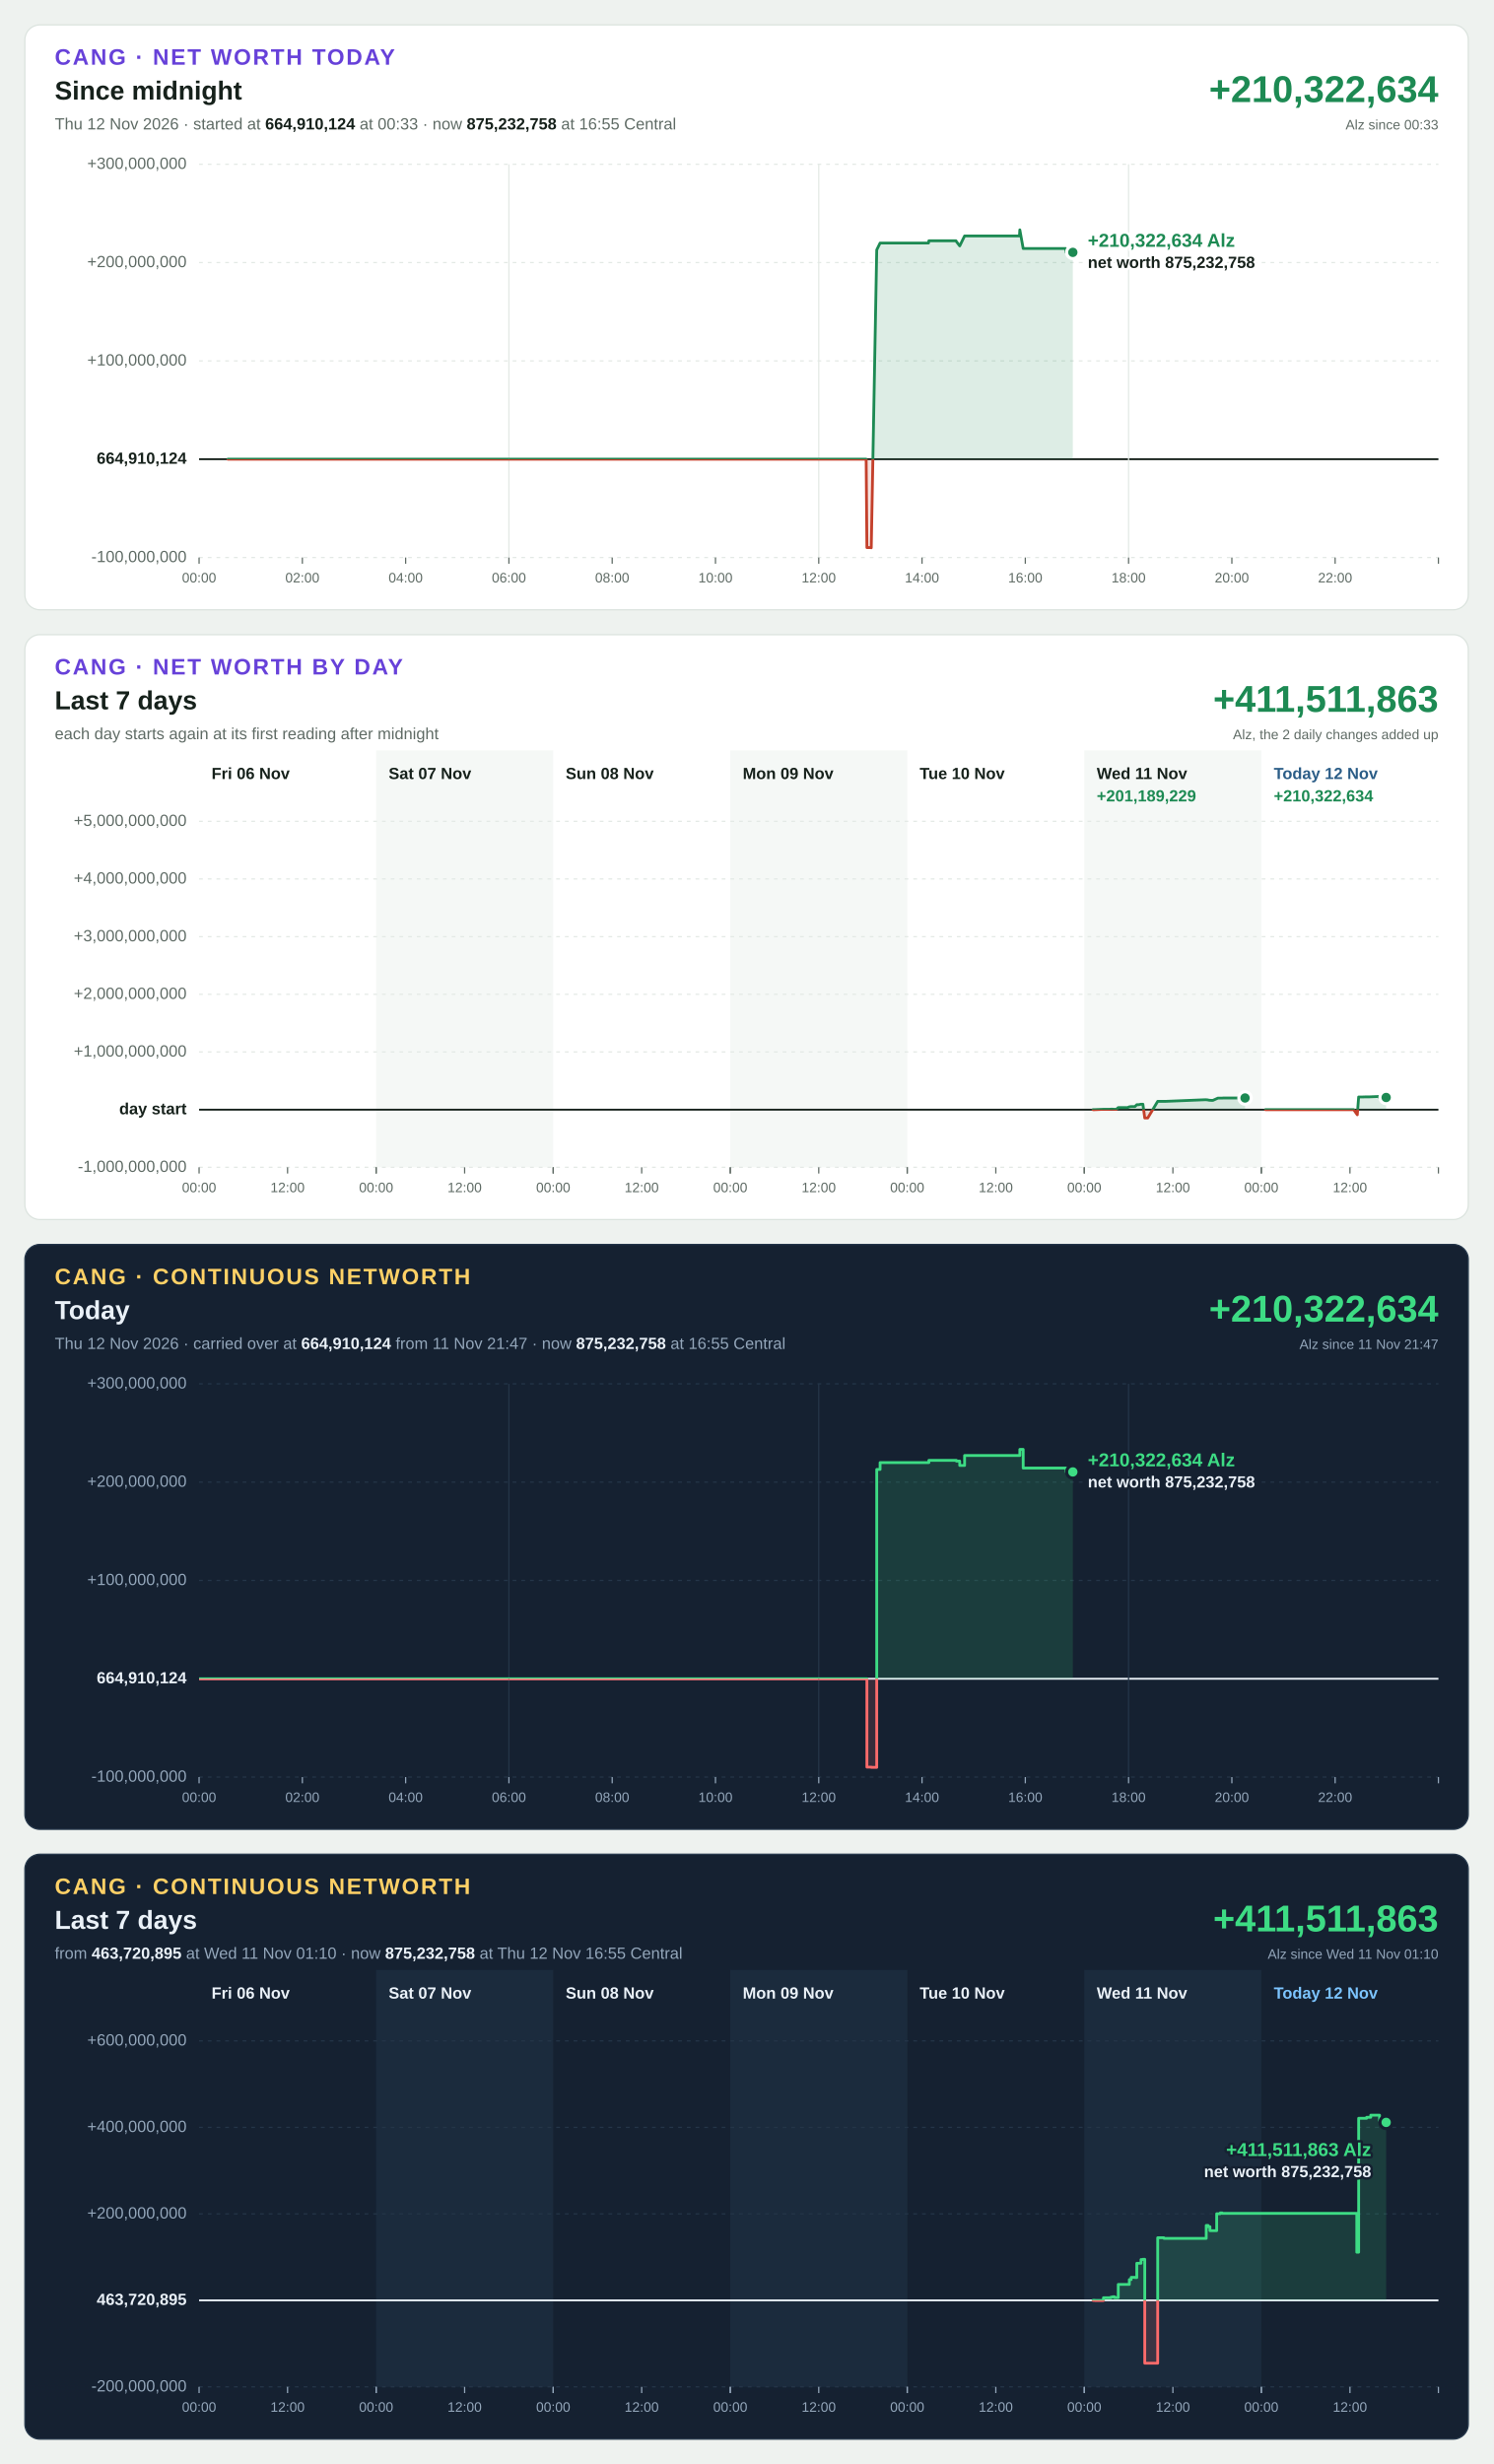
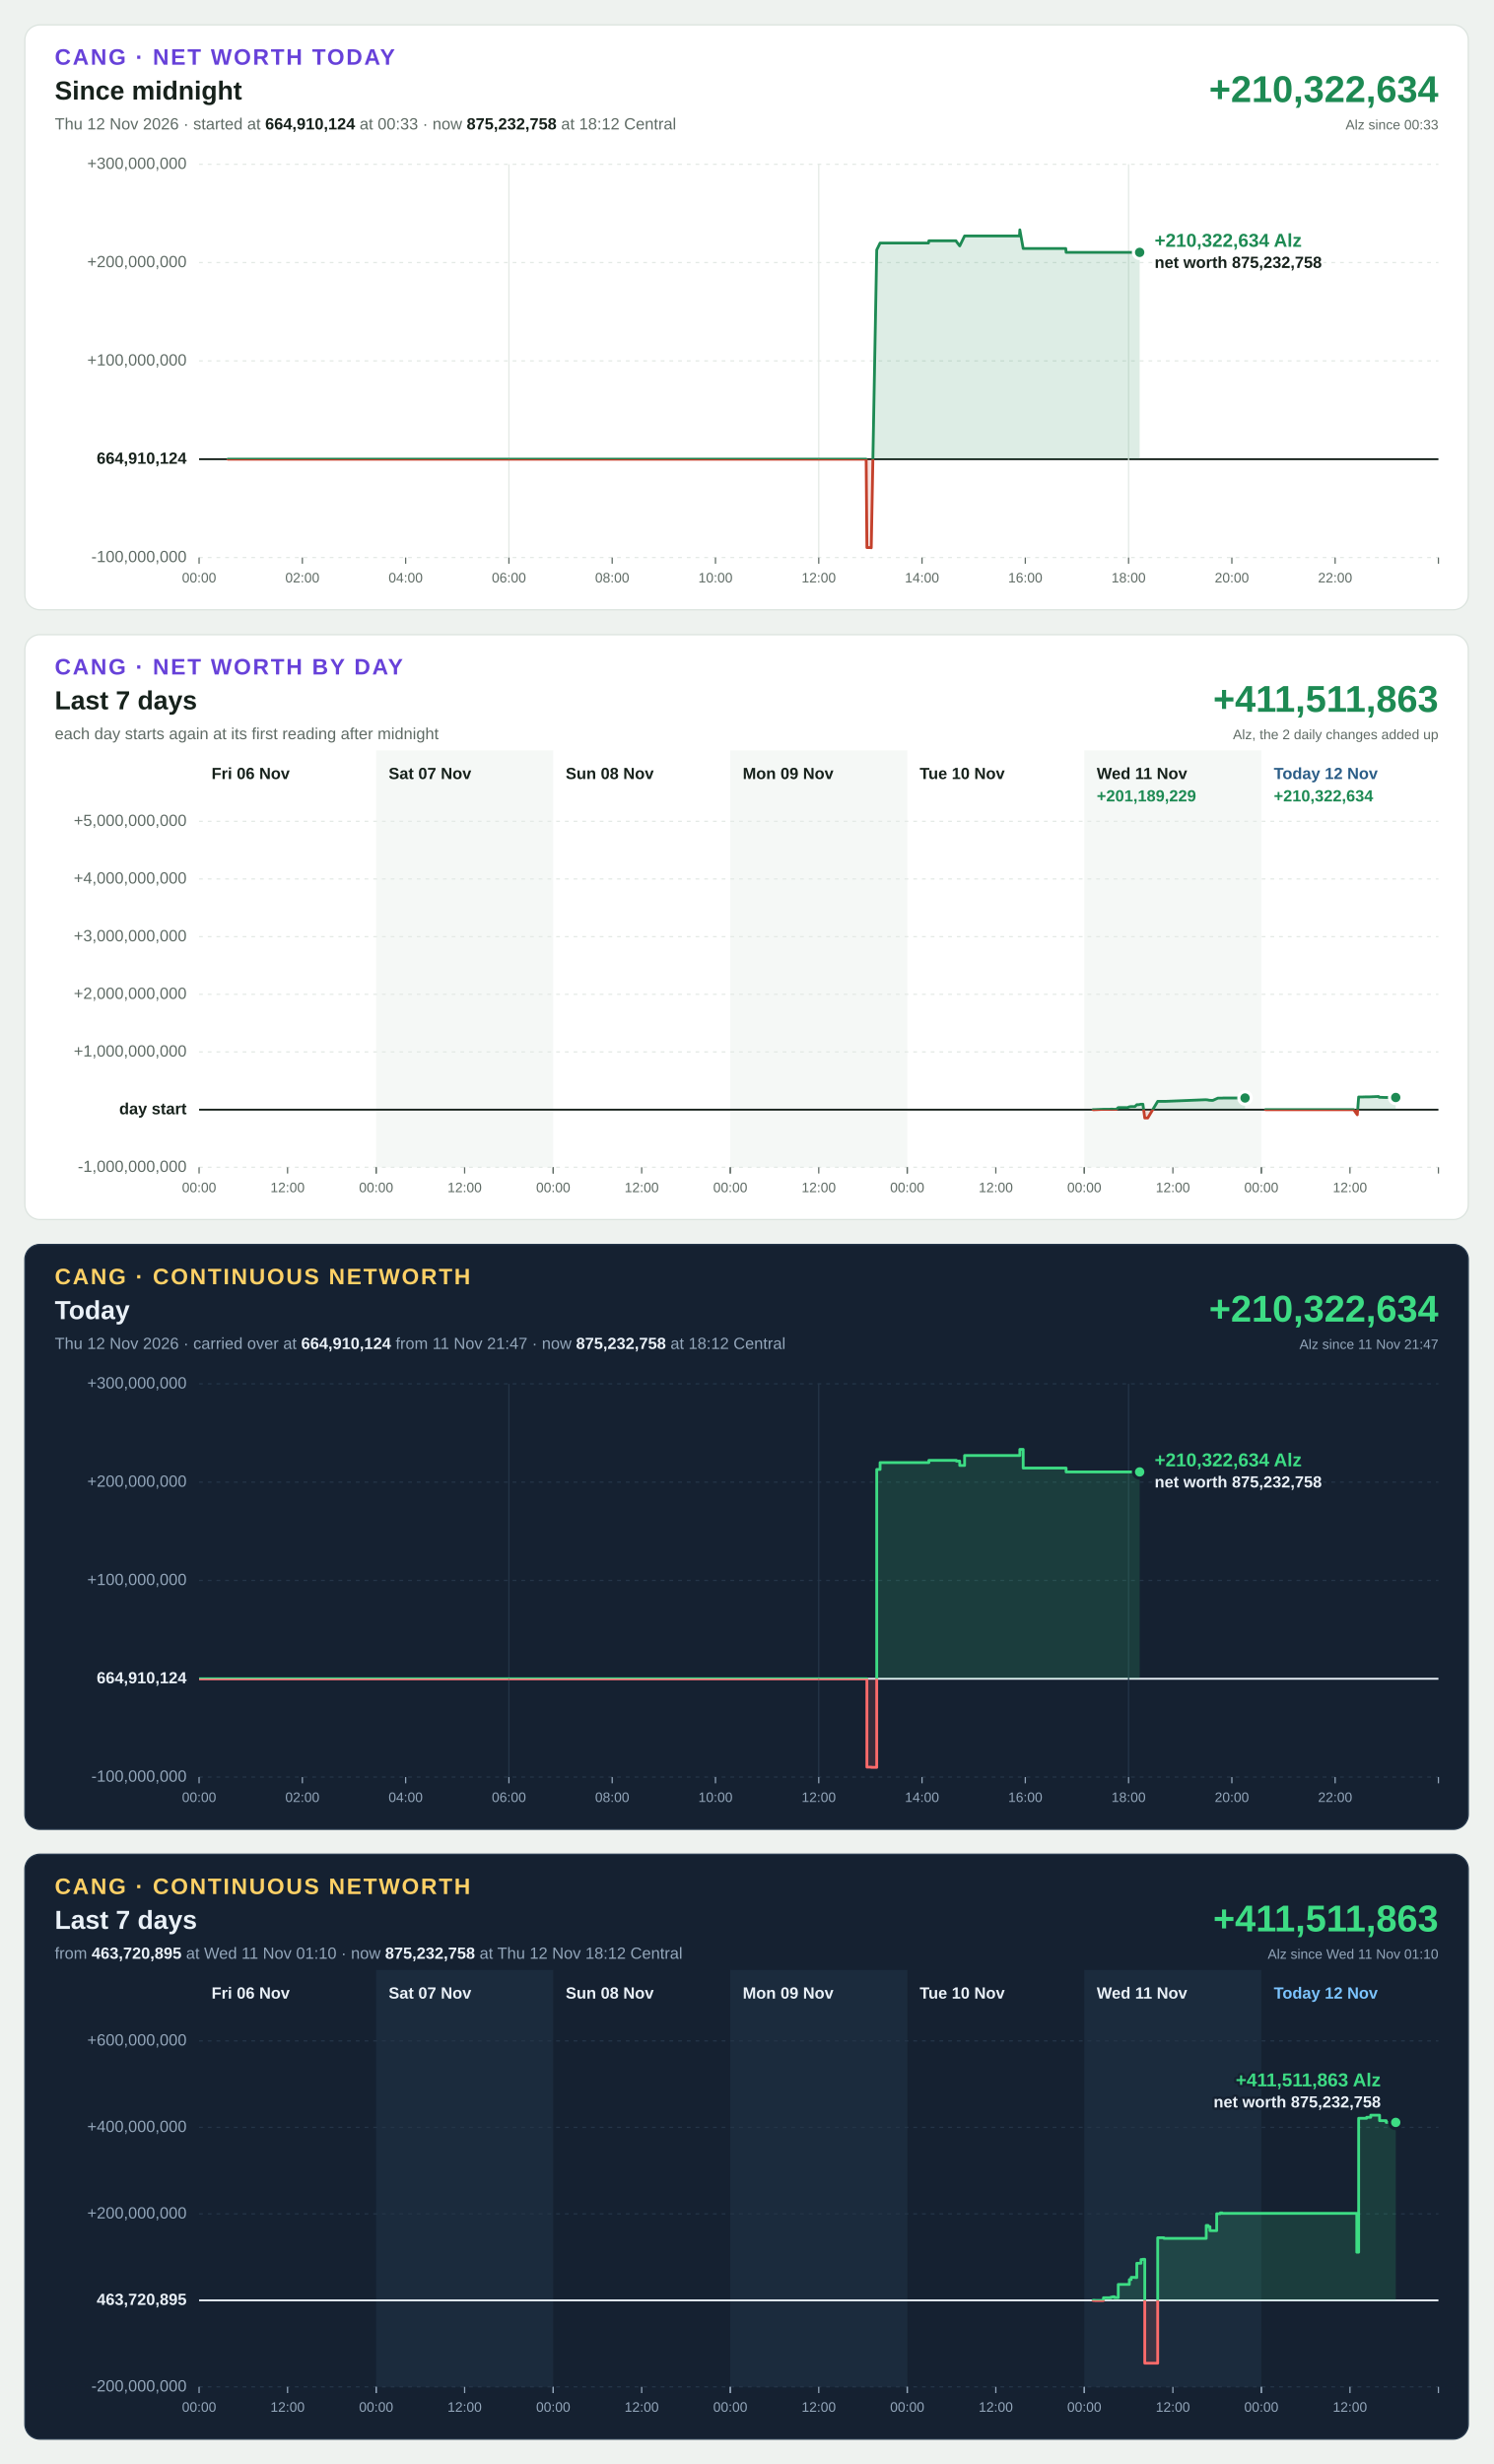
<svg xmlns="http://www.w3.org/2000/svg" width="1200" height="1980" viewBox="0 0 1200 1980" font-family="Segoe UI, Helvetica Neue, Arial, sans-serif" font-size="13" style="font-variant-numeric: tabular-nums">
  <rect width="1200" height="1980" fill="#eef2ef" />
  <g transform="translate(20,20)">
    <rect width="1160" height="470" rx="12" fill="#ffffff" stroke="#dbe3de" />
    <text x="24" y="32" font-size="18" font-weight="700" letter-spacing="1.4" fill="#6741d9">CANG · NET WORTH TODAY</text>
    <text x="24" y="60" font-size="21" font-weight="700" fill="#16211b">Since midnight</text>
-     <text x="24" y="84" fill="#5f6b65">Thu 12 Nov 2026 · started at <tspan font-weight="700" fill="#16211b">664,910,124</tspan> at 00:33 · now <tspan font-weight="700" fill="#16211b">875,232,758</tspan> at 16:55 Central</text>
+     <text x="24" y="84" fill="#5f6b65">Thu 12 Nov 2026 · started at <tspan font-weight="700" fill="#16211b">664,910,124</tspan> at 00:33 · now <tspan font-weight="700" fill="#16211b">875,232,758</tspan> at 18:12 Central</text>
    <text x="1136" y="62" font-size="30" font-weight="700" text-anchor="end" fill="#1d8a53">+210,322,634</text>
    <text x="1136" y="84" font-size="11" text-anchor="end" fill="#5f6b65">Alz since 00:33</text>
    <line x1="140" x2="1136" y1="428.0" y2="428.0" stroke="#e3e9e5" stroke-width="1" stroke-dasharray="3 4" />
    <text x="130" y="428.0" text-anchor="end" dominant-baseline="middle" font-weight="400" fill="#5f6b65">-100,000,000</text>
    <line x1="140" x2="1136" y1="349.0" y2="349.0" stroke="#16211b" stroke-width="1.5" />
    <text x="130" y="349.0" text-anchor="end" dominant-baseline="middle" font-weight="700" fill="#16211b">664,910,124</text>
    <line x1="140" x2="1136" y1="270.0" y2="270.0" stroke="#e3e9e5" stroke-width="1" stroke-dasharray="3 4" />
    <text x="130" y="270.0" text-anchor="end" dominant-baseline="middle" font-weight="400" fill="#5f6b65">+100,000,000</text>
    <line x1="140" x2="1136" y1="191.0" y2="191.0" stroke="#e3e9e5" stroke-width="1" stroke-dasharray="3 4" />
    <text x="130" y="191.0" text-anchor="end" dominant-baseline="middle" font-weight="400" fill="#5f6b65">+200,000,000</text>
    <line x1="140" x2="1136" y1="112.0" y2="112.0" stroke="#e3e9e5" stroke-width="1" stroke-dasharray="3 4" />
    <text x="130" y="112.0" text-anchor="end" dominant-baseline="middle" font-weight="400" fill="#5f6b65">+300,000,000</text>
    <line x1="140.0" x2="140.0" y1="428" y2="433" stroke="#5f6b65" stroke-width="1" />
    <text x="140.0" y="448" font-size="11" text-anchor="middle" fill="#5f6b65">00:00</text>
    <line x1="223.0" x2="223.0" y1="428" y2="433" stroke="#5f6b65" stroke-width="1" />
    <text x="223.0" y="448" font-size="11" text-anchor="middle" fill="#5f6b65">02:00</text>
    <line x1="306.0" x2="306.0" y1="428" y2="433" stroke="#5f6b65" stroke-width="1" />
    <text x="306.0" y="448" font-size="11" text-anchor="middle" fill="#5f6b65">04:00</text>
    <line x1="389.0" x2="389.0" y1="112" y2="428" stroke="#e3e9e5" stroke-width="1" />
    <line x1="389.0" x2="389.0" y1="428" y2="433" stroke="#5f6b65" stroke-width="1" />
    <text x="389.0" y="448" font-size="11" text-anchor="middle" fill="#5f6b65">06:00</text>
    <line x1="472.0" x2="472.0" y1="428" y2="433" stroke="#5f6b65" stroke-width="1" />
    <text x="472.0" y="448" font-size="11" text-anchor="middle" fill="#5f6b65">08:00</text>
    <line x1="555.0" x2="555.0" y1="428" y2="433" stroke="#5f6b65" stroke-width="1" />
    <text x="555.0" y="448" font-size="11" text-anchor="middle" fill="#5f6b65">10:00</text>
    <line x1="638.0" x2="638.0" y1="112" y2="428" stroke="#e3e9e5" stroke-width="1" />
    <line x1="638.0" x2="638.0" y1="428" y2="433" stroke="#5f6b65" stroke-width="1" />
    <text x="638.0" y="448" font-size="11" text-anchor="middle" fill="#5f6b65">12:00</text>
    <line x1="721.0" x2="721.0" y1="428" y2="433" stroke="#5f6b65" stroke-width="1" />
    <text x="721.0" y="448" font-size="11" text-anchor="middle" fill="#5f6b65">14:00</text>
    <line x1="804.0" x2="804.0" y1="428" y2="433" stroke="#5f6b65" stroke-width="1" />
    <text x="804.0" y="448" font-size="11" text-anchor="middle" fill="#5f6b65">16:00</text>
    <line x1="887.0" x2="887.0" y1="112" y2="428" stroke="#e3e9e5" stroke-width="1" />
    <line x1="887.0" x2="887.0" y1="428" y2="433" stroke="#5f6b65" stroke-width="1" />
    <text x="887.0" y="448" font-size="11" text-anchor="middle" fill="#5f6b65">18:00</text>
    <line x1="970.0" x2="970.0" y1="428" y2="433" stroke="#5f6b65" stroke-width="1" />
    <text x="970.0" y="448" font-size="11" text-anchor="middle" fill="#5f6b65">20:00</text>
    <line x1="1053.0" x2="1053.0" y1="428" y2="433" stroke="#5f6b65" stroke-width="1" />
    <text x="1053.0" y="448" font-size="11" text-anchor="middle" fill="#5f6b65">22:00</text>
    <line x1="1136.0" x2="1136.0" y1="428" y2="433" stroke="#5f6b65" stroke-width="1" />
    <defs>
-       <path id="shape-today" d="M163.1 349.0L163.1 349.0L163.7 349.0L187.1 349.0L187.4 349.0L195.3 349.0L508.9 349.0L509.2 349.0L572.1 349.0L572.4 349.0L588.5 349.0L588.8 349.0L613.0 349.0L629.7 349.0L630.0 349.0L658.8 349.0L659.1 349.0L676.1 349.0L676.7 420.0L679.9 420.0L680.2 420.2L684.6 180.8L687.3 175.3L702.6 175.3L705.1 175.3L707.6 175.3L726.2 175.3L726.5 173.5L729.2 173.5L732.0 173.5L748.3 173.5L748.6 174.1L751.3 177.6L755.2 169.6L799.3 169.6L799.3 169.6L799.6 164.7L802.3 179.7L805.0 179.7L836.5 179.7L836.8 182.8L839.5 182.8L842.2 182.8L842.2 349.0Z" />
-       <path id="line-today" d="M163.1 349.0L163.7 349.0L187.1 349.0L187.4 349.0L195.3 349.0L508.9 349.0L509.2 349.0L572.1 349.0L572.4 349.0L588.5 349.0L588.8 349.0L613.0 349.0L629.7 349.0L630.0 349.0L658.8 349.0L659.1 349.0L676.1 349.0L676.7 420.0L679.9 420.0L680.2 420.2L684.6 180.8L687.3 175.3L702.6 175.3L705.1 175.3L707.6 175.3L726.2 175.3L726.5 173.5L729.2 173.5L732.0 173.5L748.3 173.5L748.6 174.1L751.3 177.6L755.2 169.6L799.3 169.6L799.3 169.6L799.6 164.7L802.3 179.7L805.0 179.7L836.5 179.7L836.8 182.8L839.5 182.8L842.2 182.8" />
+       <path id="shape-today" d="M163.1 349.0L163.1 349.0L163.7 349.0L187.1 349.0L187.4 349.0L195.3 349.0L508.9 349.0L509.2 349.0L572.1 349.0L572.4 349.0L588.5 349.0L588.8 349.0L613.0 349.0L629.7 349.0L630.0 349.0L658.8 349.0L659.1 349.0L676.1 349.0L676.7 420.0L679.9 420.0L680.2 420.2L684.6 180.8L687.3 175.3L702.6 175.3L705.1 175.3L707.6 175.3L726.2 175.3L726.5 173.5L729.2 173.5L732.0 173.5L748.3 173.5L748.6 174.1L751.3 177.6L755.2 169.6L799.3 169.6L799.3 169.6L799.6 164.7L802.3 179.7L805.0 179.7L836.5 179.7L836.8 182.8L839.5 182.8L842.2 182.8L895.9 182.8L895.9 349.0Z" />
+       <path id="line-today" d="M163.1 349.0L163.7 349.0L187.1 349.0L187.4 349.0L195.3 349.0L508.9 349.0L509.2 349.0L572.1 349.0L572.4 349.0L588.5 349.0L588.8 349.0L613.0 349.0L629.7 349.0L630.0 349.0L658.8 349.0L659.1 349.0L676.1 349.0L676.7 420.0L679.9 420.0L680.2 420.2L684.6 180.8L687.3 175.3L702.6 175.3L705.1 175.3L707.6 175.3L726.2 175.3L726.5 173.5L729.2 173.5L732.0 173.5L748.3 173.5L748.6 174.1L751.3 177.6L755.2 169.6L799.3 169.6L799.3 169.6L799.6 164.7L802.3 179.7L805.0 179.7L836.5 179.7L836.8 182.8L839.5 182.8L842.2 182.8L895.9 182.8" />
      <clipPath id="up-today">
        <rect x="140" y="112" width="996" height="237.0" />
      </clipPath>
      <clipPath id="down-today">
        <rect x="140" y="349.0" width="996" height="79.0" />
      </clipPath>
    </defs>
    <use href="#shape-today" fill="#1d8a53" fill-opacity="0.15" clip-path="url(#up-today)" />
    <use href="#line-today" fill="none" stroke="#1d8a53" stroke-width="2.25" stroke-linejoin="round" stroke-linecap="round" clip-path="url(#up-today)" />
    <use href="#shape-today" fill="#c4402b" fill-opacity="0.15" clip-path="url(#down-today)" />
    <use href="#line-today" fill="none" stroke="#c4402b" stroke-width="2.25" stroke-linejoin="round" stroke-linecap="round" clip-path="url(#down-today)" />
-     <circle cx="842.2" cy="182.8" r="5" fill="#1d8a53" stroke="#ffffff" stroke-width="2.5" />
-     <text x="854.2" y="178.3" text-anchor="start" font-size="15" font-weight="700" fill="#1d8a53" stroke="#ffffff" stroke-width="4" stroke-linejoin="round" paint-order="stroke">+210,322,634 Alz</text>
-     <text x="854.2" y="195.3" text-anchor="start" font-size="13" font-weight="600" fill="#16211b" stroke="#ffffff" stroke-width="4" stroke-linejoin="round" paint-order="stroke">net worth 875,232,758</text>
+     <circle cx="895.9" cy="182.8" r="5" fill="#1d8a53" stroke="#ffffff" stroke-width="2.5" />
+     <text x="907.9" y="178.3" text-anchor="start" font-size="15" font-weight="700" fill="#1d8a53" stroke="#ffffff" stroke-width="4" stroke-linejoin="round" paint-order="stroke">+210,322,634 Alz</text>
+     <text x="907.9" y="195.3" text-anchor="start" font-size="13" font-weight="600" fill="#16211b" stroke="#ffffff" stroke-width="4" stroke-linejoin="round" paint-order="stroke">net worth 875,232,758</text>
  </g>
  <g transform="translate(20,510)">
    <rect width="1160" height="470" rx="12" fill="#ffffff" stroke="#dbe3de" />
    <text x="24" y="32" font-size="18" font-weight="700" letter-spacing="1.4" fill="#6741d9">CANG · NET WORTH BY DAY</text>
    <text x="24" y="60" font-size="21" font-weight="700" fill="#16211b">Last 7 days</text>
    <text x="24" y="84" fill="#5f6b65">each day starts again at its first reading after midnight</text>
    <text x="1136" y="62" font-size="30" font-weight="700" text-anchor="end" fill="#1d8a53">+411,511,863</text>
    <text x="1136" y="84" font-size="11" text-anchor="end" fill="#5f6b65">Alz, the 2 daily changes added up</text>
    <rect x="282.3" y="93" width="142.3" height="335" fill="#f5f8f6" />
    <rect x="566.9" y="93" width="142.3" height="335" fill="#f5f8f6" />
    <rect x="851.4" y="93" width="142.3" height="335" fill="#f5f8f6" />
    <line x1="140" x2="1136" y1="428.0" y2="428.0" stroke="#e3e9e5" stroke-width="1" stroke-dasharray="3 4" />
    <text x="130" y="428.0" text-anchor="end" dominant-baseline="middle" font-weight="400" fill="#5f6b65">-1,000,000,000</text>
    <line x1="140" x2="1136" y1="381.7" y2="381.7" stroke="#16211b" stroke-width="1.5" />
    <text x="130" y="381.7" text-anchor="end" dominant-baseline="middle" font-weight="700" fill="#16211b">day start</text>
    <line x1="140" x2="1136" y1="335.3" y2="335.3" stroke="#e3e9e5" stroke-width="1" stroke-dasharray="3 4" />
    <text x="130" y="335.3" text-anchor="end" dominant-baseline="middle" font-weight="400" fill="#5f6b65">+1,000,000,000</text>
    <line x1="140" x2="1136" y1="289.0" y2="289.0" stroke="#e3e9e5" stroke-width="1" stroke-dasharray="3 4" />
    <text x="130" y="289.0" text-anchor="end" dominant-baseline="middle" font-weight="400" fill="#5f6b65">+2,000,000,000</text>
    <line x1="140" x2="1136" y1="242.7" y2="242.7" stroke="#e3e9e5" stroke-width="1" stroke-dasharray="3 4" />
    <text x="130" y="242.7" text-anchor="end" dominant-baseline="middle" font-weight="400" fill="#5f6b65">+3,000,000,000</text>
    <line x1="140" x2="1136" y1="196.3" y2="196.3" stroke="#e3e9e5" stroke-width="1" stroke-dasharray="3 4" />
    <text x="130" y="196.3" text-anchor="end" dominant-baseline="middle" font-weight="400" fill="#5f6b65">+4,000,000,000</text>
    <line x1="140" x2="1136" y1="150.0" y2="150.0" stroke="#e3e9e5" stroke-width="1" stroke-dasharray="3 4" />
    <text x="130" y="150.0" text-anchor="end" dominant-baseline="middle" font-weight="400" fill="#5f6b65">+5,000,000,000</text>
    <text x="150.0" y="116" font-weight="700" fill="#16211b">Fri 06 Nov</text>
    <line x1="140.0" x2="140.0" y1="428" y2="433" stroke="#5f6b65" stroke-width="1" />
    <text x="140.0" y="448" font-size="11" text-anchor="middle" fill="#5f6b65">00:00</text>
    <line x1="211.1" x2="211.1" y1="428" y2="433" stroke="#5f6b65" stroke-width="1" />
    <text x="211.1" y="448" font-size="11" text-anchor="middle" fill="#5f6b65">12:00</text>
    <line x1="282.3" x2="282.3" y1="428" y2="433" stroke="#5f6b65" stroke-width="1" />
    <text x="292.3" y="116" font-weight="700" fill="#16211b">Sat 07 Nov</text>
    <line x1="282.3" x2="282.3" y1="428" y2="433" stroke="#5f6b65" stroke-width="1" />
    <text x="282.3" y="448" font-size="11" text-anchor="middle" fill="#5f6b65">00:00</text>
    <line x1="353.4" x2="353.4" y1="428" y2="433" stroke="#5f6b65" stroke-width="1" />
    <text x="353.4" y="448" font-size="11" text-anchor="middle" fill="#5f6b65">12:00</text>
    <line x1="424.6" x2="424.6" y1="428" y2="433" stroke="#5f6b65" stroke-width="1" />
    <text x="434.6" y="116" font-weight="700" fill="#16211b">Sun 08 Nov</text>
    <line x1="424.6" x2="424.6" y1="428" y2="433" stroke="#5f6b65" stroke-width="1" />
    <text x="424.6" y="448" font-size="11" text-anchor="middle" fill="#5f6b65">00:00</text>
    <line x1="495.7" x2="495.7" y1="428" y2="433" stroke="#5f6b65" stroke-width="1" />
    <text x="495.7" y="448" font-size="11" text-anchor="middle" fill="#5f6b65">12:00</text>
    <line x1="566.9" x2="566.9" y1="428" y2="433" stroke="#5f6b65" stroke-width="1" />
    <text x="576.9" y="116" font-weight="700" fill="#16211b">Mon 09 Nov</text>
    <line x1="566.9" x2="566.9" y1="428" y2="433" stroke="#5f6b65" stroke-width="1" />
    <text x="566.9" y="448" font-size="11" text-anchor="middle" fill="#5f6b65">00:00</text>
    <line x1="638.0" x2="638.0" y1="428" y2="433" stroke="#5f6b65" stroke-width="1" />
    <text x="638.0" y="448" font-size="11" text-anchor="middle" fill="#5f6b65">12:00</text>
    <line x1="709.1" x2="709.1" y1="428" y2="433" stroke="#5f6b65" stroke-width="1" />
    <text x="719.1" y="116" font-weight="700" fill="#16211b">Tue 10 Nov</text>
    <line x1="709.1" x2="709.1" y1="428" y2="433" stroke="#5f6b65" stroke-width="1" />
    <text x="709.1" y="448" font-size="11" text-anchor="middle" fill="#5f6b65">00:00</text>
    <line x1="780.3" x2="780.3" y1="428" y2="433" stroke="#5f6b65" stroke-width="1" />
    <text x="780.3" y="448" font-size="11" text-anchor="middle" fill="#5f6b65">12:00</text>
    <line x1="851.4" x2="851.4" y1="428" y2="433" stroke="#5f6b65" stroke-width="1" />
    <text x="861.4" y="116" font-weight="700" fill="#16211b">Wed 11 Nov</text>
    <line x1="851.4" x2="851.4" y1="428" y2="433" stroke="#5f6b65" stroke-width="1" />
    <text x="851.4" y="448" font-size="11" text-anchor="middle" fill="#5f6b65">00:00</text>
    <line x1="922.6" x2="922.6" y1="428" y2="433" stroke="#5f6b65" stroke-width="1" />
    <text x="922.6" y="448" font-size="11" text-anchor="middle" fill="#5f6b65">12:00</text>
    <line x1="993.7" x2="993.7" y1="428" y2="433" stroke="#5f6b65" stroke-width="1" />
    <text x="861.4" y="134" font-weight="700" fill="#1d8a53">+201,189,229</text>
    <defs>
      <path id="shape-day5" d="M858.4 381.7L858.4 381.7L859.9 381.7L866.8 381.4L868.3 381.4L869.8 381.4L871.3 381.4L872.8 381.3L874.2 381.3L875.7 381.4L877.2 381.4L878.7 380.0L880.2 380.0L881.7 380.0L883.2 380.0L884.7 380.0L886.2 380.0L887.6 379.4L889.1 379.2L890.6 379.2L892.1 379.2L893.6 377.7L895.1 377.7L897.0 377.3L898.5 377.3L900.0 388.4L902.4 388.4L910.4 375.0L911.9 375.0L913.4 375.0L915.4 375.0L916.9 375.0L948.8 373.7L950.3 373.8L951.8 374.1L953.3 374.2L954.8 374.2L958.8 372.4L959.8 372.4L961.2 372.4L962.2 372.4L963.2 372.3L964.7 372.3L965.7 372.3L966.7 372.3L972.8 372.3L980.6 372.3L980.6 381.7Z" />
      <path id="line-day5" d="M858.4 381.7L859.9 381.7L866.8 381.4L868.3 381.4L869.8 381.4L871.3 381.4L872.8 381.3L874.2 381.3L875.7 381.4L877.2 381.4L878.7 380.0L880.2 380.0L881.7 380.0L883.2 380.0L884.7 380.0L886.2 380.0L887.6 379.4L889.1 379.2L890.6 379.2L892.1 379.2L893.6 377.7L895.1 377.7L897.0 377.3L898.5 377.3L900.0 388.4L902.4 388.4L910.4 375.0L911.9 375.0L913.4 375.0L915.4 375.0L916.9 375.0L948.8 373.7L950.3 373.8L951.8 374.1L953.3 374.2L954.8 374.2L958.8 372.4L959.8 372.4L961.2 372.4L962.2 372.4L963.2 372.3L964.7 372.3L965.7 372.3L966.7 372.3L972.8 372.3L980.6 372.3" />
      <clipPath id="up-day5">
        <rect x="140" y="150" width="996" height="231.7" />
      </clipPath>
      <clipPath id="down-day5">
        <rect x="140" y="381.7" width="996" height="46.3" />
      </clipPath>
    </defs>
    <use href="#shape-day5" fill="#1d8a53" fill-opacity="0.15" clip-path="url(#up-day5)" />
    <use href="#line-day5" fill="none" stroke="#1d8a53" stroke-width="2.25" stroke-linejoin="round" stroke-linecap="round" clip-path="url(#up-day5)" />
    <use href="#shape-day5" fill="#c4402b" fill-opacity="0.15" clip-path="url(#down-day5)" />
    <use href="#line-day5" fill="none" stroke="#c4402b" stroke-width="2.25" stroke-linejoin="round" stroke-linecap="round" clip-path="url(#down-day5)" />
    <circle cx="980.6" cy="372.3" r="5" fill="#1d8a53" stroke="#ffffff" stroke-width="2.5" />
    <text x="1003.7" y="116" font-weight="700" fill="#2b5d87">Today 12 Nov</text>
    <line x1="993.7" x2="993.7" y1="428" y2="433" stroke="#5f6b65" stroke-width="1" />
    <text x="993.7" y="448" font-size="11" text-anchor="middle" fill="#5f6b65">00:00</text>
    <line x1="1064.9" x2="1064.9" y1="428" y2="433" stroke="#5f6b65" stroke-width="1" />
    <text x="1064.9" y="448" font-size="11" text-anchor="middle" fill="#5f6b65">12:00</text>
    <line x1="1136.0" x2="1136.0" y1="428" y2="433" stroke="#5f6b65" stroke-width="1" />
    <text x="1003.7" y="134" font-weight="700" fill="#1d8a53">+210,322,634</text>
    <defs>
-       <path id="shape-day6" d="M997.0 381.7L997.0 381.7L1000.5 381.7L1046.5 381.7L1057.8 381.7L1063.7 381.7L1067.9 381.7L1070.8 385.8L1071.9 371.5L1074.8 371.5L1077.9 371.4L1080.7 371.4L1087.9 371.1L1088.3 371.7L1093.3 371.9L1094.0 371.9L1094.0 381.7Z" />
-       <path id="line-day6" d="M997.0 381.7L1000.5 381.7L1046.5 381.7L1057.8 381.7L1063.7 381.7L1067.9 381.7L1070.8 385.8L1071.9 371.5L1074.8 371.5L1077.9 371.4L1080.7 371.4L1087.9 371.1L1088.3 371.7L1093.3 371.9L1094.0 371.9" />
+       <path id="shape-day6" d="M997.0 381.7L997.0 381.7L1000.5 381.7L1046.5 381.7L1057.8 381.7L1063.7 381.7L1067.9 381.7L1070.8 385.8L1071.9 371.5L1074.8 371.5L1077.9 371.4L1080.7 371.4L1087.9 371.1L1088.3 371.7L1093.3 371.9L1101.7 371.9L1101.7 381.7Z" />
+       <path id="line-day6" d="M997.0 381.7L1000.5 381.7L1046.5 381.7L1057.8 381.7L1063.7 381.7L1067.9 381.7L1070.8 385.8L1071.9 371.5L1074.8 371.5L1077.9 371.4L1080.7 371.4L1087.9 371.1L1088.3 371.7L1093.3 371.9L1101.7 371.9" />
      <clipPath id="up-day6">
        <rect x="140" y="150" width="996" height="231.7" />
      </clipPath>
      <clipPath id="down-day6">
        <rect x="140" y="381.7" width="996" height="46.3" />
      </clipPath>
    </defs>
    <use href="#shape-day6" fill="#1d8a53" fill-opacity="0.15" clip-path="url(#up-day6)" />
    <use href="#line-day6" fill="none" stroke="#1d8a53" stroke-width="2.25" stroke-linejoin="round" stroke-linecap="round" clip-path="url(#up-day6)" />
    <use href="#shape-day6" fill="#c4402b" fill-opacity="0.15" clip-path="url(#down-day6)" />
    <use href="#line-day6" fill="none" stroke="#c4402b" stroke-width="2.25" stroke-linejoin="round" stroke-linecap="round" clip-path="url(#down-day6)" />
-     <circle cx="1094.0" cy="371.9" r="5" fill="#1d8a53" stroke="#ffffff" stroke-width="2.5" />
+     <circle cx="1101.7" cy="371.9" r="5" fill="#1d8a53" stroke="#ffffff" stroke-width="2.5" />
  </g>
  <g transform="translate(20,1000)">
    <rect width="1160" height="470" rx="12" fill="#152131" stroke="#24364a" />
    <text x="24" y="32" font-size="18" font-weight="700" letter-spacing="1.4" fill="#ffd166">CANG · CONTINUOUS NETWORTH</text>
    <text x="24" y="60" font-size="21" font-weight="700" fill="#eaf1f8">Today</text>
-     <text x="24" y="84" fill="#93a6ba">Thu 12 Nov 2026 · carried over at <tspan font-weight="700" fill="#eaf1f8">664,910,124</tspan> from 11 Nov 21:47 · now <tspan font-weight="700" fill="#eaf1f8">875,232,758</tspan> at 16:55 Central</text>
+     <text x="24" y="84" fill="#93a6ba">Thu 12 Nov 2026 · carried over at <tspan font-weight="700" fill="#eaf1f8">664,910,124</tspan> from 11 Nov 21:47 · now <tspan font-weight="700" fill="#eaf1f8">875,232,758</tspan> at 18:12 Central</text>
    <text x="1136" y="62" font-size="30" font-weight="700" text-anchor="end" fill="#3ddc84">+210,322,634</text>
    <text x="1136" y="84" font-size="11" text-anchor="end" fill="#93a6ba">Alz since 11 Nov 21:47</text>
    <line x1="140" x2="1136" y1="428.0" y2="428.0" stroke="#243548" stroke-width="1" stroke-dasharray="3 4" />
    <text x="130" y="428.0" text-anchor="end" dominant-baseline="middle" font-weight="400" fill="#93a6ba">-100,000,000</text>
    <line x1="140" x2="1136" y1="349.0" y2="349.0" stroke="#eaf1f8" stroke-width="1.5" />
    <text x="130" y="349.0" text-anchor="end" dominant-baseline="middle" font-weight="700" fill="#eaf1f8">664,910,124</text>
    <line x1="140" x2="1136" y1="270.0" y2="270.0" stroke="#243548" stroke-width="1" stroke-dasharray="3 4" />
    <text x="130" y="270.0" text-anchor="end" dominant-baseline="middle" font-weight="400" fill="#93a6ba">+100,000,000</text>
    <line x1="140" x2="1136" y1="191.0" y2="191.0" stroke="#243548" stroke-width="1" stroke-dasharray="3 4" />
    <text x="130" y="191.0" text-anchor="end" dominant-baseline="middle" font-weight="400" fill="#93a6ba">+200,000,000</text>
    <line x1="140" x2="1136" y1="112.0" y2="112.0" stroke="#243548" stroke-width="1" stroke-dasharray="3 4" />
    <text x="130" y="112.0" text-anchor="end" dominant-baseline="middle" font-weight="400" fill="#93a6ba">+300,000,000</text>
    <line x1="140.0" x2="140.0" y1="428" y2="433" stroke="#93a6ba" stroke-width="1" />
    <text x="140.0" y="448" font-size="11" text-anchor="middle" fill="#93a6ba">00:00</text>
    <line x1="223.0" x2="223.0" y1="428" y2="433" stroke="#93a6ba" stroke-width="1" />
    <text x="223.0" y="448" font-size="11" text-anchor="middle" fill="#93a6ba">02:00</text>
    <line x1="306.0" x2="306.0" y1="428" y2="433" stroke="#93a6ba" stroke-width="1" />
    <text x="306.0" y="448" font-size="11" text-anchor="middle" fill="#93a6ba">04:00</text>
    <line x1="389.0" x2="389.0" y1="112" y2="428" stroke="#243548" stroke-width="1" />
    <line x1="389.0" x2="389.0" y1="428" y2="433" stroke="#93a6ba" stroke-width="1" />
    <text x="389.0" y="448" font-size="11" text-anchor="middle" fill="#93a6ba">06:00</text>
    <line x1="472.0" x2="472.0" y1="428" y2="433" stroke="#93a6ba" stroke-width="1" />
    <text x="472.0" y="448" font-size="11" text-anchor="middle" fill="#93a6ba">08:00</text>
    <line x1="555.0" x2="555.0" y1="428" y2="433" stroke="#93a6ba" stroke-width="1" />
    <text x="555.0" y="448" font-size="11" text-anchor="middle" fill="#93a6ba">10:00</text>
    <line x1="638.0" x2="638.0" y1="112" y2="428" stroke="#243548" stroke-width="1" />
    <line x1="638.0" x2="638.0" y1="428" y2="433" stroke="#93a6ba" stroke-width="1" />
    <text x="638.0" y="448" font-size="11" text-anchor="middle" fill="#93a6ba">12:00</text>
    <line x1="721.0" x2="721.0" y1="428" y2="433" stroke="#93a6ba" stroke-width="1" />
    <text x="721.0" y="448" font-size="11" text-anchor="middle" fill="#93a6ba">14:00</text>
    <line x1="804.0" x2="804.0" y1="428" y2="433" stroke="#93a6ba" stroke-width="1" />
    <text x="804.0" y="448" font-size="11" text-anchor="middle" fill="#93a6ba">16:00</text>
    <line x1="887.0" x2="887.0" y1="112" y2="428" stroke="#243548" stroke-width="1" />
    <line x1="887.0" x2="887.0" y1="428" y2="433" stroke="#93a6ba" stroke-width="1" />
    <text x="887.0" y="448" font-size="11" text-anchor="middle" fill="#93a6ba">18:00</text>
    <line x1="970.0" x2="970.0" y1="428" y2="433" stroke="#93a6ba" stroke-width="1" />
    <text x="970.0" y="448" font-size="11" text-anchor="middle" fill="#93a6ba">20:00</text>
    <line x1="1053.0" x2="1053.0" y1="428" y2="433" stroke="#93a6ba" stroke-width="1" />
    <text x="1053.0" y="448" font-size="11" text-anchor="middle" fill="#93a6ba">22:00</text>
    <line x1="1136.0" x2="1136.0" y1="428" y2="433" stroke="#93a6ba" stroke-width="1" />
    <defs>
-       <path id="shape-flow-today" d="M140.0 349.0L140.0 349.0L676.7 349.0L676.7 420.0L680.2 420.0L680.2 420.2L684.6 420.2L684.6 180.8L687.3 180.8L687.3 175.3L702.6 175.3L702.6 175.3L705.1 175.3L705.1 175.3L707.6 175.3L707.6 175.3L726.5 175.3L726.5 173.5L729.2 173.5L729.2 173.5L732.0 173.5L732.0 173.5L748.6 173.5L748.6 174.1L751.3 174.1L751.3 177.6L755.2 177.6L755.2 169.6L799.6 169.6L799.6 164.7L802.3 164.7L802.3 179.7L805.0 179.7L805.0 179.7L836.8 179.7L836.8 182.8L839.5 182.8L839.5 182.8L842.2 182.8L842.2 182.8L842.2 349.0Z" />
-       <path id="line-flow-today" d="M140.0 349.0L676.7 349.0L676.7 420.0L680.2 420.0L680.2 420.2L684.6 420.2L684.6 180.8L687.3 180.8L687.3 175.3L702.6 175.3L702.6 175.3L705.1 175.3L705.1 175.3L707.6 175.3L707.6 175.3L726.5 175.3L726.5 173.5L729.2 173.5L729.2 173.5L732.0 173.5L732.0 173.5L748.6 173.5L748.6 174.1L751.3 174.1L751.3 177.6L755.2 177.6L755.2 169.6L799.6 169.6L799.6 164.7L802.3 164.7L802.3 179.7L805.0 179.7L805.0 179.7L836.8 179.7L836.8 182.8L839.5 182.8L839.5 182.8L842.2 182.8L842.2 182.8" />
+       <path id="shape-flow-today" d="M140.0 349.0L140.0 349.0L676.7 349.0L676.7 420.0L680.2 420.0L680.2 420.2L684.6 420.2L684.6 180.8L687.3 180.8L687.3 175.3L702.6 175.3L702.6 175.3L705.1 175.3L705.1 175.3L707.6 175.3L707.6 175.3L726.5 175.3L726.5 173.5L729.2 173.5L729.2 173.5L732.0 173.5L732.0 173.5L748.6 173.5L748.6 174.1L751.3 174.1L751.3 177.6L755.2 177.6L755.2 169.6L799.6 169.6L799.6 164.7L802.3 164.7L802.3 179.7L805.0 179.7L805.0 179.7L836.8 179.7L836.8 182.8L839.5 182.8L839.5 182.8L842.2 182.8L842.2 182.8L895.9 182.8L895.9 182.8L895.9 349.0Z" />
+       <path id="line-flow-today" d="M140.0 349.0L676.7 349.0L676.7 420.0L680.2 420.0L680.2 420.2L684.6 420.2L684.6 180.8L687.3 180.8L687.3 175.3L702.6 175.3L702.6 175.3L705.1 175.3L705.1 175.3L707.6 175.3L707.6 175.3L726.5 175.3L726.5 173.5L729.2 173.5L729.2 173.5L732.0 173.5L732.0 173.5L748.6 173.5L748.6 174.1L751.3 174.1L751.3 177.6L755.2 177.6L755.2 169.6L799.6 169.6L799.6 164.7L802.3 164.7L802.3 179.7L805.0 179.7L805.0 179.7L836.8 179.7L836.8 182.8L839.5 182.8L839.5 182.8L842.2 182.8L842.2 182.8L895.9 182.8L895.9 182.8" />
      <clipPath id="up-flow-today">
        <rect x="140" y="112" width="996" height="237.0" />
      </clipPath>
      <clipPath id="down-flow-today">
        <rect x="140" y="349.0" width="996" height="79.0" />
      </clipPath>
    </defs>
    <use href="#shape-flow-today" fill="#3ddc84" fill-opacity="0.15" clip-path="url(#up-flow-today)" />
    <use href="#line-flow-today" fill="none" stroke="#3ddc84" stroke-width="2.25" stroke-linejoin="round" stroke-linecap="round" clip-path="url(#up-flow-today)" />
    <use href="#shape-flow-today" fill="#ff6b6b" fill-opacity="0.15" clip-path="url(#down-flow-today)" />
    <use href="#line-flow-today" fill="none" stroke="#ff6b6b" stroke-width="2.25" stroke-linejoin="round" stroke-linecap="round" clip-path="url(#down-flow-today)" />
-     <circle cx="842.2" cy="182.8" r="5" fill="#3ddc84" stroke="#152131" stroke-width="2.5" />
-     <text x="854.2" y="178.3" text-anchor="start" font-size="15" font-weight="700" fill="#3ddc84" stroke="#152131" stroke-width="4" stroke-linejoin="round" paint-order="stroke">+210,322,634 Alz</text>
-     <text x="854.2" y="195.3" text-anchor="start" font-size="13" font-weight="600" fill="#eaf1f8" stroke="#152131" stroke-width="4" stroke-linejoin="round" paint-order="stroke">net worth 875,232,758</text>
+     <circle cx="895.9" cy="182.8" r="5" fill="#3ddc84" stroke="#152131" stroke-width="2.5" />
+     <text x="907.9" y="178.3" text-anchor="start" font-size="15" font-weight="700" fill="#3ddc84" stroke="#152131" stroke-width="4" stroke-linejoin="round" paint-order="stroke">+210,322,634 Alz</text>
+     <text x="907.9" y="195.3" text-anchor="start" font-size="13" font-weight="600" fill="#eaf1f8" stroke="#152131" stroke-width="4" stroke-linejoin="round" paint-order="stroke">net worth 875,232,758</text>
  </g>
  <g transform="translate(20,1490)">
    <rect width="1160" height="470" rx="12" fill="#152131" stroke="#24364a" />
    <text x="24" y="32" font-size="18" font-weight="700" letter-spacing="1.4" fill="#ffd166">CANG · CONTINUOUS NETWORTH</text>
    <text x="24" y="60" font-size="21" font-weight="700" fill="#eaf1f8">Last 7 days</text>
-     <text x="24" y="84" fill="#93a6ba">from <tspan font-weight="700" fill="#eaf1f8">463,720,895</tspan> at Wed 11 Nov 01:10 · now <tspan font-weight="700" fill="#eaf1f8">875,232,758</tspan> at Thu 12 Nov 16:55 Central</text>
+     <text x="24" y="84" fill="#93a6ba">from <tspan font-weight="700" fill="#eaf1f8">463,720,895</tspan> at Wed 11 Nov 01:10 · now <tspan font-weight="700" fill="#eaf1f8">875,232,758</tspan> at Thu 12 Nov 18:12 Central</text>
    <text x="1136" y="62" font-size="30" font-weight="700" text-anchor="end" fill="#3ddc84">+411,511,863</text>
    <text x="1136" y="84" font-size="11" text-anchor="end" fill="#93a6ba">Alz since Wed 11 Nov 01:10</text>
    <rect x="282.3" y="93" width="142.3" height="335" fill="#1b2b3d" />
    <rect x="566.9" y="93" width="142.3" height="335" fill="#1b2b3d" />
    <rect x="851.4" y="93" width="142.3" height="335" fill="#1b2b3d" />
    <line x1="140" x2="1136" y1="428.0" y2="428.0" stroke="#243548" stroke-width="1" stroke-dasharray="3 4" />
    <text x="130" y="428.0" text-anchor="end" dominant-baseline="middle" font-weight="400" fill="#93a6ba">-200,000,000</text>
    <line x1="140" x2="1136" y1="358.5" y2="358.5" stroke="#eaf1f8" stroke-width="1.5" />
    <text x="130" y="358.5" text-anchor="end" dominant-baseline="middle" font-weight="700" fill="#eaf1f8">463,720,895</text>
    <line x1="140" x2="1136" y1="289.0" y2="289.0" stroke="#243548" stroke-width="1" stroke-dasharray="3 4" />
    <text x="130" y="289.0" text-anchor="end" dominant-baseline="middle" font-weight="400" fill="#93a6ba">+200,000,000</text>
    <line x1="140" x2="1136" y1="219.5" y2="219.5" stroke="#243548" stroke-width="1" stroke-dasharray="3 4" />
    <text x="130" y="219.5" text-anchor="end" dominant-baseline="middle" font-weight="400" fill="#93a6ba">+400,000,000</text>
    <line x1="140" x2="1136" y1="150.0" y2="150.0" stroke="#243548" stroke-width="1" stroke-dasharray="3 4" />
    <text x="130" y="150.0" text-anchor="end" dominant-baseline="middle" font-weight="400" fill="#93a6ba">+600,000,000</text>
    <text x="150.0" y="116" font-weight="700" fill="#eaf1f8">Fri 06 Nov</text>
    <line x1="140.0" x2="140.0" y1="428" y2="433" stroke="#93a6ba" stroke-width="1" />
    <text x="140.0" y="448" font-size="11" text-anchor="middle" fill="#93a6ba">00:00</text>
    <line x1="211.1" x2="211.1" y1="428" y2="433" stroke="#93a6ba" stroke-width="1" />
    <text x="211.1" y="448" font-size="11" text-anchor="middle" fill="#93a6ba">12:00</text>
    <line x1="282.3" x2="282.3" y1="428" y2="433" stroke="#93a6ba" stroke-width="1" />
    <text x="292.3" y="116" font-weight="700" fill="#eaf1f8">Sat 07 Nov</text>
    <line x1="282.3" x2="282.3" y1="428" y2="433" stroke="#93a6ba" stroke-width="1" />
    <text x="282.3" y="448" font-size="11" text-anchor="middle" fill="#93a6ba">00:00</text>
    <line x1="353.4" x2="353.4" y1="428" y2="433" stroke="#93a6ba" stroke-width="1" />
    <text x="353.4" y="448" font-size="11" text-anchor="middle" fill="#93a6ba">12:00</text>
    <line x1="424.6" x2="424.6" y1="428" y2="433" stroke="#93a6ba" stroke-width="1" />
    <text x="434.6" y="116" font-weight="700" fill="#eaf1f8">Sun 08 Nov</text>
    <line x1="424.6" x2="424.6" y1="428" y2="433" stroke="#93a6ba" stroke-width="1" />
    <text x="424.6" y="448" font-size="11" text-anchor="middle" fill="#93a6ba">00:00</text>
    <line x1="495.7" x2="495.7" y1="428" y2="433" stroke="#93a6ba" stroke-width="1" />
    <text x="495.7" y="448" font-size="11" text-anchor="middle" fill="#93a6ba">12:00</text>
    <line x1="566.9" x2="566.9" y1="428" y2="433" stroke="#93a6ba" stroke-width="1" />
    <text x="576.9" y="116" font-weight="700" fill="#eaf1f8">Mon 09 Nov</text>
    <line x1="566.9" x2="566.9" y1="428" y2="433" stroke="#93a6ba" stroke-width="1" />
    <text x="566.9" y="448" font-size="11" text-anchor="middle" fill="#93a6ba">00:00</text>
    <line x1="638.0" x2="638.0" y1="428" y2="433" stroke="#93a6ba" stroke-width="1" />
    <text x="638.0" y="448" font-size="11" text-anchor="middle" fill="#93a6ba">12:00</text>
    <line x1="709.1" x2="709.1" y1="428" y2="433" stroke="#93a6ba" stroke-width="1" />
    <text x="719.1" y="116" font-weight="700" fill="#eaf1f8">Tue 10 Nov</text>
    <line x1="709.1" x2="709.1" y1="428" y2="433" stroke="#93a6ba" stroke-width="1" />
    <text x="709.1" y="448" font-size="11" text-anchor="middle" fill="#93a6ba">00:00</text>
    <line x1="780.3" x2="780.3" y1="428" y2="433" stroke="#93a6ba" stroke-width="1" />
    <text x="780.3" y="448" font-size="11" text-anchor="middle" fill="#93a6ba">12:00</text>
    <line x1="851.4" x2="851.4" y1="428" y2="433" stroke="#93a6ba" stroke-width="1" />
    <text x="861.4" y="116" font-weight="700" fill="#eaf1f8">Wed 11 Nov</text>
    <line x1="851.4" x2="851.4" y1="428" y2="433" stroke="#93a6ba" stroke-width="1" />
    <text x="851.4" y="448" font-size="11" text-anchor="middle" fill="#93a6ba">00:00</text>
    <line x1="922.6" x2="922.6" y1="428" y2="433" stroke="#93a6ba" stroke-width="1" />
    <text x="922.6" y="448" font-size="11" text-anchor="middle" fill="#93a6ba">12:00</text>
    <line x1="993.7" x2="993.7" y1="428" y2="433" stroke="#93a6ba" stroke-width="1" />
    <text x="1003.7" y="116" font-weight="700" fill="#7cc4ff">Today 12 Nov</text>
    <line x1="993.7" x2="993.7" y1="428" y2="433" stroke="#93a6ba" stroke-width="1" />
    <text x="993.7" y="448" font-size="11" text-anchor="middle" fill="#93a6ba">00:00</text>
    <line x1="1064.9" x2="1064.9" y1="428" y2="433" stroke="#93a6ba" stroke-width="1" />
    <text x="1064.9" y="448" font-size="11" text-anchor="middle" fill="#93a6ba">12:00</text>
    <line x1="1136.0" x2="1136.0" y1="428" y2="433" stroke="#93a6ba" stroke-width="1" />
    <defs>
-       <path id="shape-flow-week" d="M858.4 358.5L858.4 358.5L859.9 358.5L859.9 358.6L866.8 358.6L866.8 356.4L868.3 356.4L868.3 356.4L869.8 356.4L869.8 356.4L871.3 356.4L871.3 356.4L872.8 356.4L872.8 355.9L874.2 355.9L874.2 355.6L875.7 355.6L875.7 356.3L877.2 356.3L877.2 356.3L878.7 356.3L878.7 345.7L880.2 345.7L880.2 345.7L881.7 345.7L881.7 345.7L883.2 345.7L883.2 345.7L884.7 345.7L884.7 345.7L886.2 345.7L886.2 345.7L887.6 345.7L887.6 341.8L889.1 341.8L889.1 340.0L890.6 340.0L890.6 340.0L892.1 340.0L892.1 340.2L893.6 340.2L893.6 328.7L895.1 328.7L895.1 328.7L897.0 328.7L897.0 325.7L898.5 325.7L898.5 325.5L900.0 325.5L900.0 409.0L902.4 409.0L902.4 409.0L910.4 409.0L910.4 308.2L911.9 308.2L911.9 308.2L913.4 308.2L913.4 308.2L915.4 308.2L915.4 308.7L916.9 308.7L916.9 308.7L949.4 308.7L949.4 298.3L950.9 298.3L950.9 299.3L952.4 299.3L952.4 302.5L957.8 302.5L957.8 288.9L959.3 288.9L959.3 288.9L960.7 288.9L960.7 288.2L962.2 288.2L962.2 288.6L963.7 288.6L963.7 288.6L964.7 288.6L964.7 288.6L966.2 288.6L966.2 288.6L1070.4 288.6L1070.4 319.8L1071.9 319.8L1071.9 212.2L1074.8 212.2L1074.8 212.2L1078.3 212.2L1078.3 211.4L1081.6 211.4L1081.6 209.7L1088.7 209.7L1088.7 214.1L1094.0 214.1L1094.0 215.5L1094.0 358.5Z" />
-       <path id="line-flow-week" d="M858.4 358.5L859.9 358.5L859.9 358.6L866.8 358.6L866.8 356.4L868.3 356.4L868.3 356.4L869.8 356.4L869.8 356.4L871.3 356.4L871.3 356.4L872.8 356.4L872.8 355.9L874.2 355.9L874.2 355.6L875.7 355.6L875.7 356.3L877.2 356.3L877.2 356.3L878.7 356.3L878.7 345.7L880.2 345.7L880.2 345.7L881.7 345.7L881.7 345.7L883.2 345.7L883.2 345.7L884.7 345.7L884.7 345.7L886.2 345.7L886.2 345.7L887.6 345.7L887.6 341.8L889.1 341.8L889.1 340.0L890.6 340.0L890.6 340.0L892.1 340.0L892.1 340.2L893.6 340.2L893.6 328.7L895.1 328.7L895.1 328.7L897.0 328.7L897.0 325.7L898.5 325.7L898.5 325.5L900.0 325.5L900.0 409.0L902.4 409.0L902.4 409.0L910.4 409.0L910.4 308.2L911.9 308.2L911.9 308.2L913.4 308.2L913.4 308.2L915.4 308.2L915.4 308.7L916.9 308.7L916.9 308.7L949.4 308.7L949.4 298.3L950.9 298.3L950.9 299.3L952.4 299.3L952.4 302.5L957.8 302.5L957.8 288.9L959.3 288.9L959.3 288.9L960.7 288.9L960.7 288.2L962.2 288.2L962.2 288.6L963.7 288.6L963.7 288.6L964.7 288.6L964.7 288.6L966.2 288.6L966.2 288.6L1070.4 288.6L1070.4 319.8L1071.9 319.8L1071.9 212.2L1074.8 212.2L1074.8 212.2L1078.3 212.2L1078.3 211.4L1081.6 211.4L1081.6 209.7L1088.7 209.7L1088.7 214.1L1094.0 214.1L1094.0 215.5" />
+       <path id="shape-flow-week" d="M858.4 358.5L858.4 358.5L859.9 358.5L859.9 358.6L866.8 358.6L866.8 356.4L868.3 356.4L868.3 356.4L869.8 356.4L869.8 356.4L871.3 356.4L871.3 356.4L872.8 356.4L872.8 355.9L874.2 355.9L874.2 355.6L875.7 355.6L875.7 356.3L877.2 356.3L877.2 356.3L878.7 356.3L878.7 345.7L880.2 345.7L880.2 345.7L881.7 345.7L881.7 345.7L883.2 345.7L883.2 345.7L884.7 345.7L884.7 345.7L886.2 345.7L886.2 345.7L887.6 345.7L887.6 341.8L889.1 341.8L889.1 340.0L890.6 340.0L890.6 340.0L892.1 340.0L892.1 340.2L893.6 340.2L893.6 328.7L895.1 328.7L895.1 328.7L897.0 328.7L897.0 325.7L898.5 325.7L898.5 325.5L900.0 325.5L900.0 409.0L902.4 409.0L902.4 409.0L910.4 409.0L910.4 308.2L911.9 308.2L911.9 308.2L913.4 308.2L913.4 308.2L915.4 308.2L915.4 308.7L916.9 308.7L916.9 308.7L949.4 308.7L949.4 298.3L950.9 298.3L950.9 299.3L952.4 299.3L952.4 302.5L957.8 302.5L957.8 288.9L959.3 288.9L959.3 288.9L960.7 288.9L960.7 288.2L962.2 288.2L962.2 288.6L963.7 288.6L963.7 288.6L964.7 288.6L964.7 288.6L966.2 288.6L966.2 288.6L1070.4 288.6L1070.4 319.8L1071.9 319.8L1071.9 212.2L1074.8 212.2L1074.8 212.2L1078.3 212.2L1078.3 211.4L1081.6 211.4L1081.6 209.7L1088.7 209.7L1088.7 214.1L1094.0 214.1L1094.0 215.5L1101.7 215.5L1101.7 215.5L1101.7 358.5Z" />
+       <path id="line-flow-week" d="M858.4 358.5L859.9 358.5L859.9 358.6L866.8 358.6L866.8 356.4L868.3 356.4L868.3 356.4L869.8 356.4L869.8 356.4L871.3 356.4L871.3 356.4L872.8 356.4L872.8 355.9L874.2 355.9L874.2 355.6L875.7 355.6L875.7 356.3L877.2 356.3L877.2 356.3L878.7 356.3L878.7 345.7L880.2 345.7L880.2 345.7L881.7 345.7L881.7 345.7L883.2 345.7L883.2 345.7L884.7 345.7L884.7 345.7L886.2 345.7L886.2 345.7L887.6 345.7L887.6 341.8L889.1 341.8L889.1 340.0L890.6 340.0L890.6 340.0L892.1 340.0L892.1 340.2L893.6 340.2L893.6 328.7L895.1 328.7L895.1 328.7L897.0 328.7L897.0 325.7L898.5 325.7L898.5 325.5L900.0 325.5L900.0 409.0L902.4 409.0L902.4 409.0L910.4 409.0L910.4 308.2L911.9 308.2L911.9 308.2L913.4 308.2L913.4 308.2L915.4 308.2L915.4 308.7L916.9 308.7L916.9 308.7L949.4 308.7L949.4 298.3L950.9 298.3L950.9 299.3L952.4 299.3L952.4 302.5L957.8 302.5L957.8 288.9L959.3 288.9L959.3 288.9L960.7 288.9L960.7 288.2L962.2 288.2L962.2 288.6L963.7 288.6L963.7 288.6L964.7 288.6L964.7 288.6L966.2 288.6L966.2 288.6L1070.4 288.6L1070.4 319.8L1071.9 319.8L1071.9 212.2L1074.8 212.2L1074.8 212.2L1078.3 212.2L1078.3 211.4L1081.6 211.4L1081.6 209.7L1088.7 209.7L1088.7 214.1L1094.0 214.1L1094.0 215.5L1101.7 215.5L1101.7 215.5" />
      <clipPath id="up-flow-week">
        <rect x="140" y="150" width="996" height="208.5" />
      </clipPath>
      <clipPath id="down-flow-week">
        <rect x="140" y="358.5" width="996" height="69.5" />
      </clipPath>
    </defs>
    <use href="#shape-flow-week" fill="#3ddc84" fill-opacity="0.15" clip-path="url(#up-flow-week)" />
    <use href="#line-flow-week" fill="none" stroke="#3ddc84" stroke-width="2.25" stroke-linejoin="round" stroke-linecap="round" clip-path="url(#up-flow-week)" />
    <use href="#shape-flow-week" fill="#ff6b6b" fill-opacity="0.15" clip-path="url(#down-flow-week)" />
    <use href="#line-flow-week" fill="none" stroke="#ff6b6b" stroke-width="2.25" stroke-linejoin="round" stroke-linecap="round" clip-path="url(#down-flow-week)" />
-     <circle cx="1094.0" cy="215.5" r="5" fill="#3ddc84" stroke="#152131" stroke-width="2.5" />
-     <text x="1082.0" y="242.5" text-anchor="end" font-size="15" font-weight="700" fill="#3ddc84" stroke="#152131" stroke-width="4" stroke-linejoin="round" paint-order="stroke">+411,511,863 Alz</text>
-     <text x="1082.0" y="259.5" text-anchor="end" font-size="13" font-weight="600" fill="#eaf1f8" stroke="#152131" stroke-width="4" stroke-linejoin="round" paint-order="stroke">net worth 875,232,758</text>
+     <circle cx="1101.7" cy="215.5" r="5" fill="#3ddc84" stroke="#152131" stroke-width="2.5" />
+     <text x="1089.7" y="186.5" text-anchor="end" font-size="15" font-weight="700" fill="#3ddc84" stroke="#152131" stroke-width="4" stroke-linejoin="round" paint-order="stroke">+411,511,863 Alz</text>
+     <text x="1089.7" y="203.5" text-anchor="end" font-size="13" font-weight="600" fill="#eaf1f8" stroke="#152131" stroke-width="4" stroke-linejoin="round" paint-order="stroke">net worth 875,232,758</text>
  </g>
</svg>
